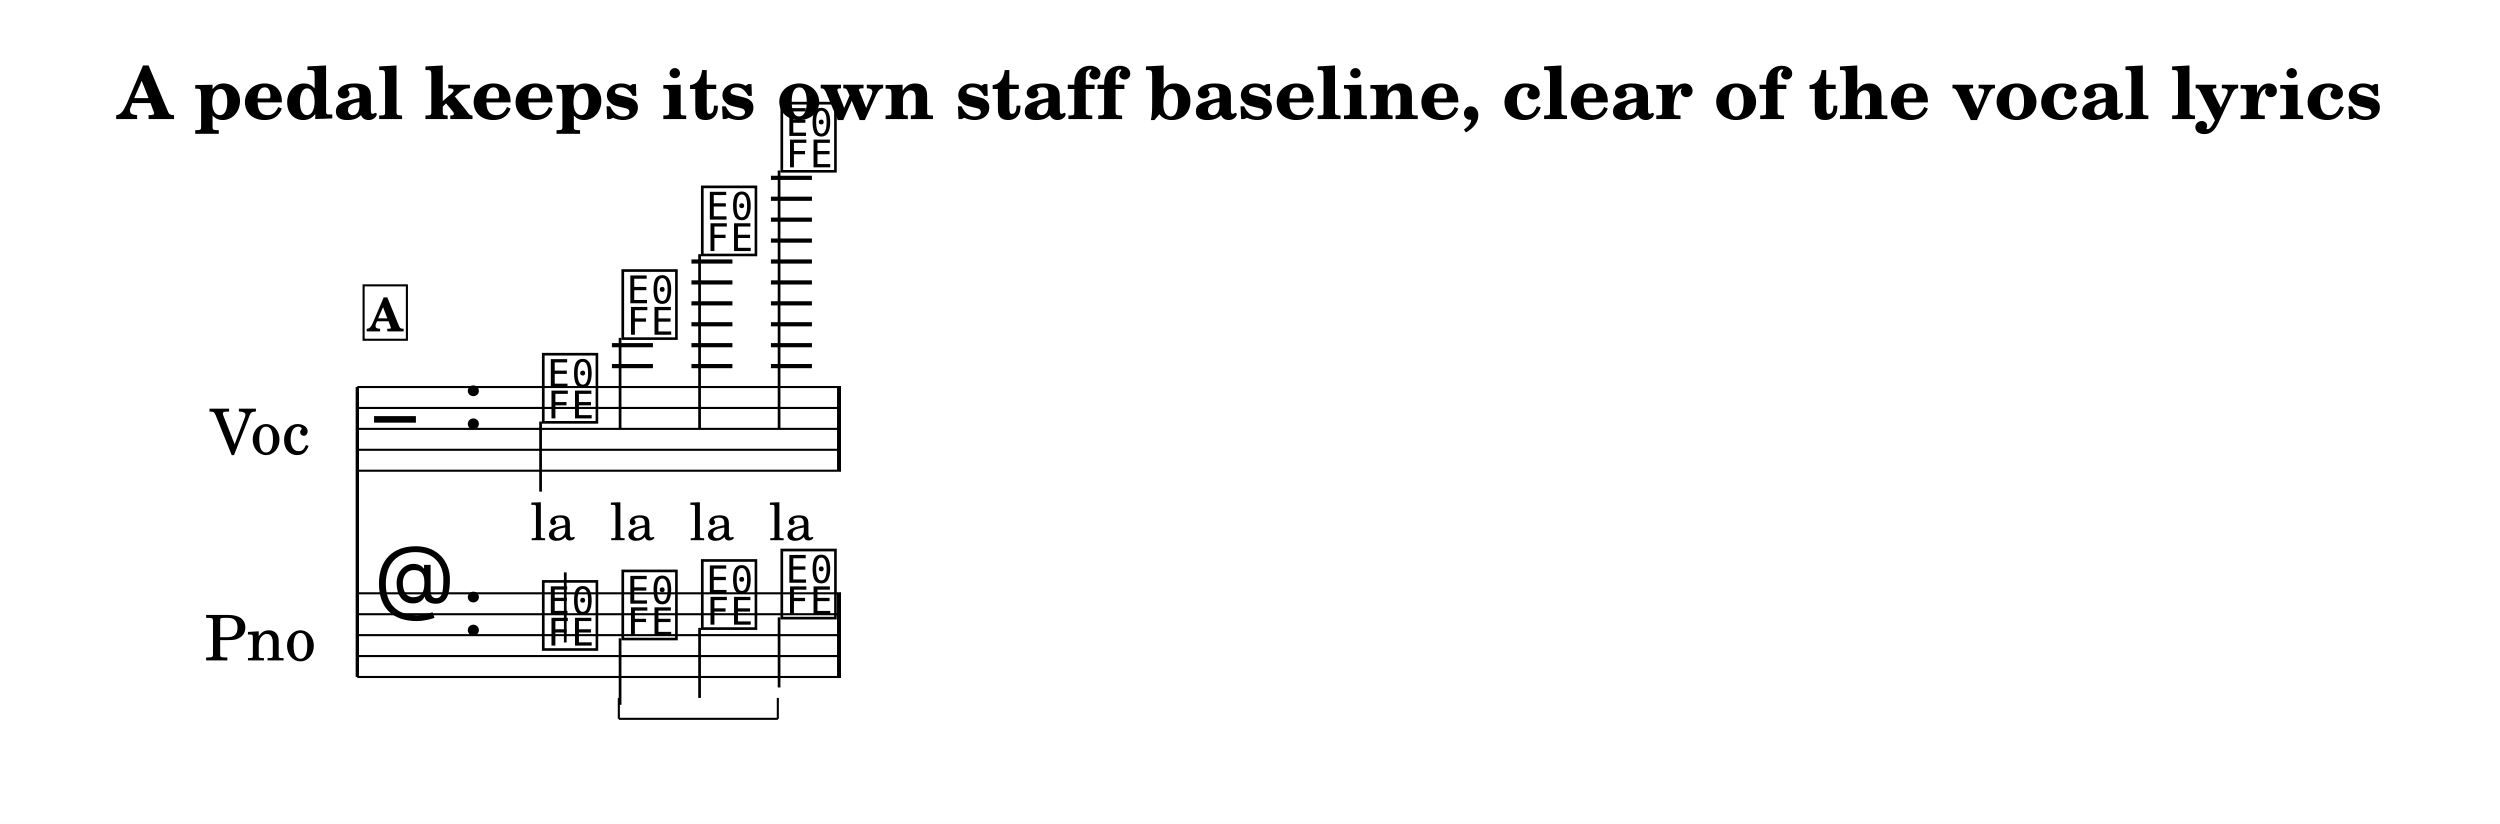
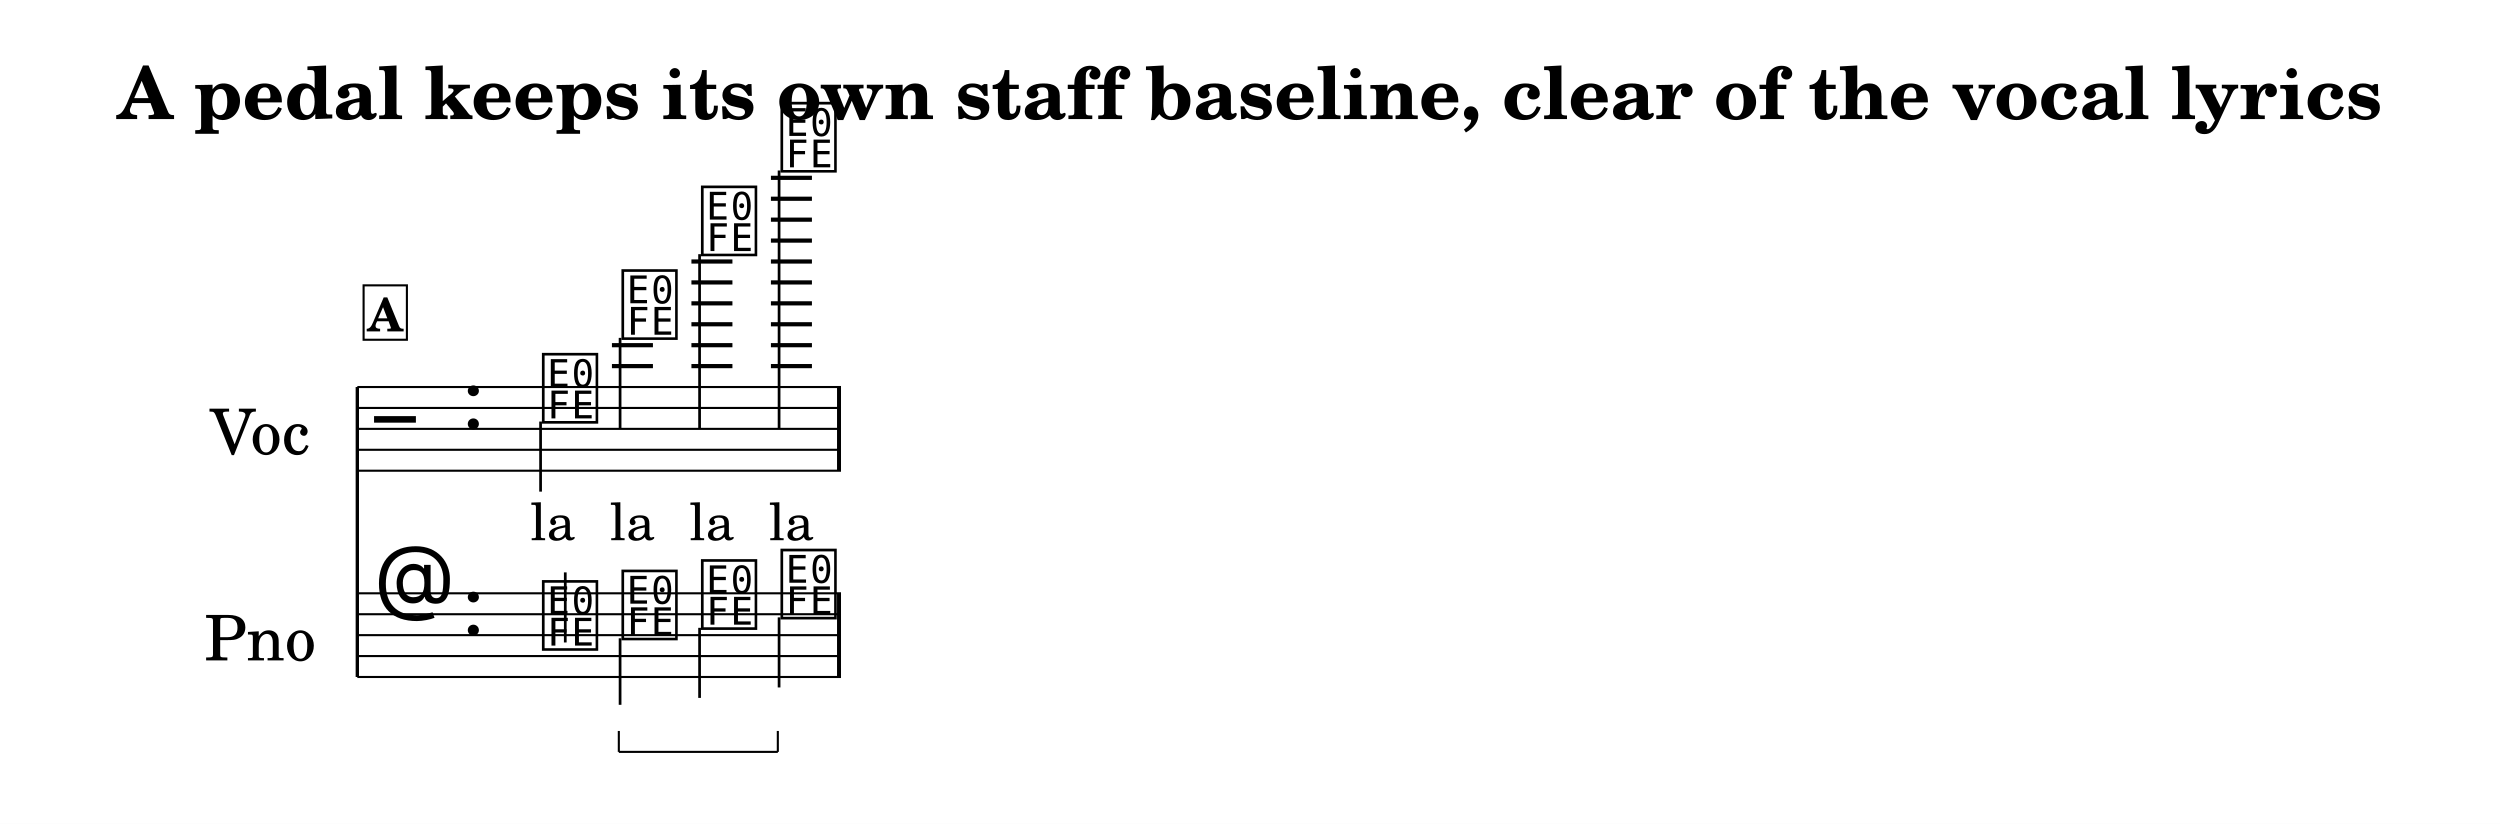
<svg xmlns="http://www.w3.org/2000/svg" width="1195.0" height="393.8" viewBox="0 0 119.50 39.38" font-family="TeX Gyre Schola, serif">
  <style>
  @font-face { font-family: 'Emmentaler'; src: local('Emmentaler'); }
  .music { font-family: 'Emmentaler', serif; }
</style>
  <rect x="0" y="0" width="119.50" height="39.38" fill="#FFFFFF" />
  <text x="59.75" y="5.69" font-size="3.49" font-weight="bold" text-anchor="middle" data-pos="340">A pedal keeps its own staff baseline, clear of the vocal lyrics</text>
  <g transform="translate(8.54,0.00) scale(1,1)">
    <text x="6.26" y="20.50" font-size="3.00" text-anchor="end" dominant-baseline="central">Voc</text>
    <text x="6.57" y="30.36" font-size="3.00" text-anchor="end" dominant-baseline="central">Pno</text>
    <line x1="8.54" y1="18.50" x2="8.54" y2="32.36" stroke="#000000" stroke-width="0.160" />
    <line x1="8.54" y1="18.50" x2="31.66" y2="18.50" stroke="#000000" stroke-width="0.100" />
    <line x1="8.54" y1="19.50" x2="31.66" y2="19.50" stroke="#000000" stroke-width="0.100" />
    <line x1="8.54" y1="20.50" x2="31.66" y2="20.50" stroke="#000000" stroke-width="0.100" />
    <line x1="8.54" y1="21.50" x2="31.66" y2="21.50" stroke="#000000" stroke-width="0.100" />
    <line x1="8.54" y1="22.50" x2="31.66" y2="22.50" stroke="#000000" stroke-width="0.100" />
    <text class="music" x="9.34" y="21.50" font-size="4.00" data-pos="443"></text>
    <text class="music" x="13.54" y="20.50" font-size="4.00" data-pos="411"></text>
    <line x1="20.71" y1="17.50" x2="22.67" y2="17.50" stroke="#000000" stroke-width="0.200" />
    <line x1="20.71" y1="16.50" x2="22.67" y2="16.50" stroke="#000000" stroke-width="0.200" />
    <line x1="24.51" y1="17.50" x2="26.47" y2="17.50" stroke="#000000" stroke-width="0.200" />
    <line x1="24.51" y1="16.50" x2="26.47" y2="16.50" stroke="#000000" stroke-width="0.200" />
    <line x1="24.51" y1="15.50" x2="26.47" y2="15.50" stroke="#000000" stroke-width="0.200" />
    <line x1="24.51" y1="14.50" x2="26.47" y2="14.50" stroke="#000000" stroke-width="0.200" />
    <line x1="24.51" y1="13.50" x2="26.47" y2="13.50" stroke="#000000" stroke-width="0.200" />
    <line x1="24.51" y1="12.50" x2="26.47" y2="12.50" stroke="#000000" stroke-width="0.200" />
    <line x1="28.31" y1="17.50" x2="30.27" y2="17.50" stroke="#000000" stroke-width="0.200" />
    <line x1="28.31" y1="16.50" x2="30.27" y2="16.50" stroke="#000000" stroke-width="0.200" />
    <line x1="28.31" y1="15.50" x2="30.27" y2="15.50" stroke="#000000" stroke-width="0.200" />
    <line x1="28.31" y1="14.50" x2="30.27" y2="14.50" stroke="#000000" stroke-width="0.200" />
    <line x1="28.31" y1="13.50" x2="30.27" y2="13.50" stroke="#000000" stroke-width="0.200" />
    <line x1="28.31" y1="12.50" x2="30.27" y2="12.50" stroke="#000000" stroke-width="0.200" />
    <line x1="28.31" y1="11.50" x2="30.27" y2="11.50" stroke="#000000" stroke-width="0.200" />
    <line x1="28.31" y1="10.50" x2="30.27" y2="10.50" stroke="#000000" stroke-width="0.200" />
    <line x1="28.31" y1="9.50" x2="30.27" y2="9.50" stroke="#000000" stroke-width="0.200" />
    <line x1="28.31" y1="8.50" x2="30.27" y2="8.50" stroke="#000000" stroke-width="0.200" />
    <text class="music" x="17.24" y="20.00" font-size="4.00" data-pos="495"></text>
    <line x1="17.30" y1="20.15" x2="17.30" y2="23.50" stroke="#000000" stroke-width="0.130" />
    <text class="music" x="21.04" y="16.00" font-size="4.00" data-pos="499"></text>
    <line x1="21.10" y1="16.15" x2="21.10" y2="20.50" stroke="#000000" stroke-width="0.130" />
    <text class="music" x="24.84" y="12.00" font-size="4.00" data-pos="502"></text>
    <line x1="24.90" y1="12.15" x2="24.90" y2="20.50" stroke="#000000" stroke-width="0.130" />
    <text class="music" x="28.64" y="8.00" font-size="4.00" data-pos="505"></text>
    <line x1="28.70" y1="8.15" x2="28.70" y2="20.50" stroke="#000000" stroke-width="0.130" />
    <rect x="31.47" y="18.50" width="0.19" height="4.00" data-pos="508" />
    <line x1="8.54" y1="28.36" x2="31.66" y2="28.36" stroke="#000000" stroke-width="0.100" />
    <line x1="8.54" y1="29.36" x2="31.66" y2="29.36" stroke="#000000" stroke-width="0.100" />
    <line x1="8.54" y1="30.36" x2="31.66" y2="30.36" stroke="#000000" stroke-width="0.100" />
    <line x1="8.54" y1="31.36" x2="31.66" y2="31.36" stroke="#000000" stroke-width="0.100" />
    <line x1="8.54" y1="32.36" x2="31.66" y2="32.36" stroke="#000000" stroke-width="0.100" />
    <text class="music" x="9.34" y="29.36" font-size="4.00" data-pos="468"></text>
    <text class="music" x="13.54" y="30.36" font-size="4.00" data-pos="411"></text>
    <text class="music" x="17.24" y="30.86" font-size="4.00" data-pos="563"></text>
    <line x1="18.48" y1="30.71" x2="18.48" y2="27.36" stroke="#000000" stroke-width="0.130" />
    <text class="music" x="21.04" y="30.36" font-size="4.00" data-pos="566"></text>
    <line x1="21.10" y1="30.51" x2="21.10" y2="33.69" stroke="#000000" stroke-width="0.130" />
    <text class="music" x="24.84" y="29.86" font-size="4.00" data-pos="578"></text>
    <line x1="24.90" y1="30.01" x2="24.90" y2="33.36" stroke="#000000" stroke-width="0.130" />
    <text class="music" x="28.64" y="29.36" font-size="4.00" data-pos="580"></text>
    <line x1="28.70" y1="29.51" x2="28.70" y2="32.86" stroke="#000000" stroke-width="0.130" />
    <rect x="31.47" y="28.36" width="0.19" height="4.00" data-pos="593" />
    <text x="17.89" y="25.82" font-size="2.47" text-anchor="middle" data-pos="539">la</text>
    <text x="21.69" y="25.82" font-size="2.47" text-anchor="middle" data-pos="542">la</text>
    <text x="25.49" y="25.82" font-size="2.47" text-anchor="middle" data-pos="545">la</text>
    <text x="29.29" y="25.82" font-size="2.47" text-anchor="middle" data-pos="548">la</text>
    <rect x="8.84" y="13.64" width="2.07" height="2.60" fill="#FFFFFF" stroke="#000000" stroke-width="0.100" data-pos="475" />
    <text x="9.87" y="15.84" font-size="2.20" font-weight="bold" text-anchor="middle" data-pos="475">A</text>
-     <line x1="21.04" y1="34.36" x2="28.64" y2="34.36" stroke="#000000" stroke-width="0.100" data-pos="567" />
-     <line x1="28.64" y1="34.36" x2="28.64" y2="33.36" stroke="#000000" stroke-width="0.100" data-pos="567" />
-     <line x1="21.04" y1="34.36" x2="21.04" y2="33.36" stroke="#000000" stroke-width="0.100" data-pos="567" />
+     <line x1="21.04" y1="35.94" x2="28.64" y2="35.94" stroke="#000000" stroke-width="0.100" data-pos="567" />
+     <line x1="28.64" y1="35.94" x2="28.64" y2="34.94" stroke="#000000" stroke-width="0.100" data-pos="567" />
+     <line x1="21.04" y1="35.94" x2="21.04" y2="34.94" stroke="#000000" stroke-width="0.100" data-pos="567" />
  </g>
</svg>
